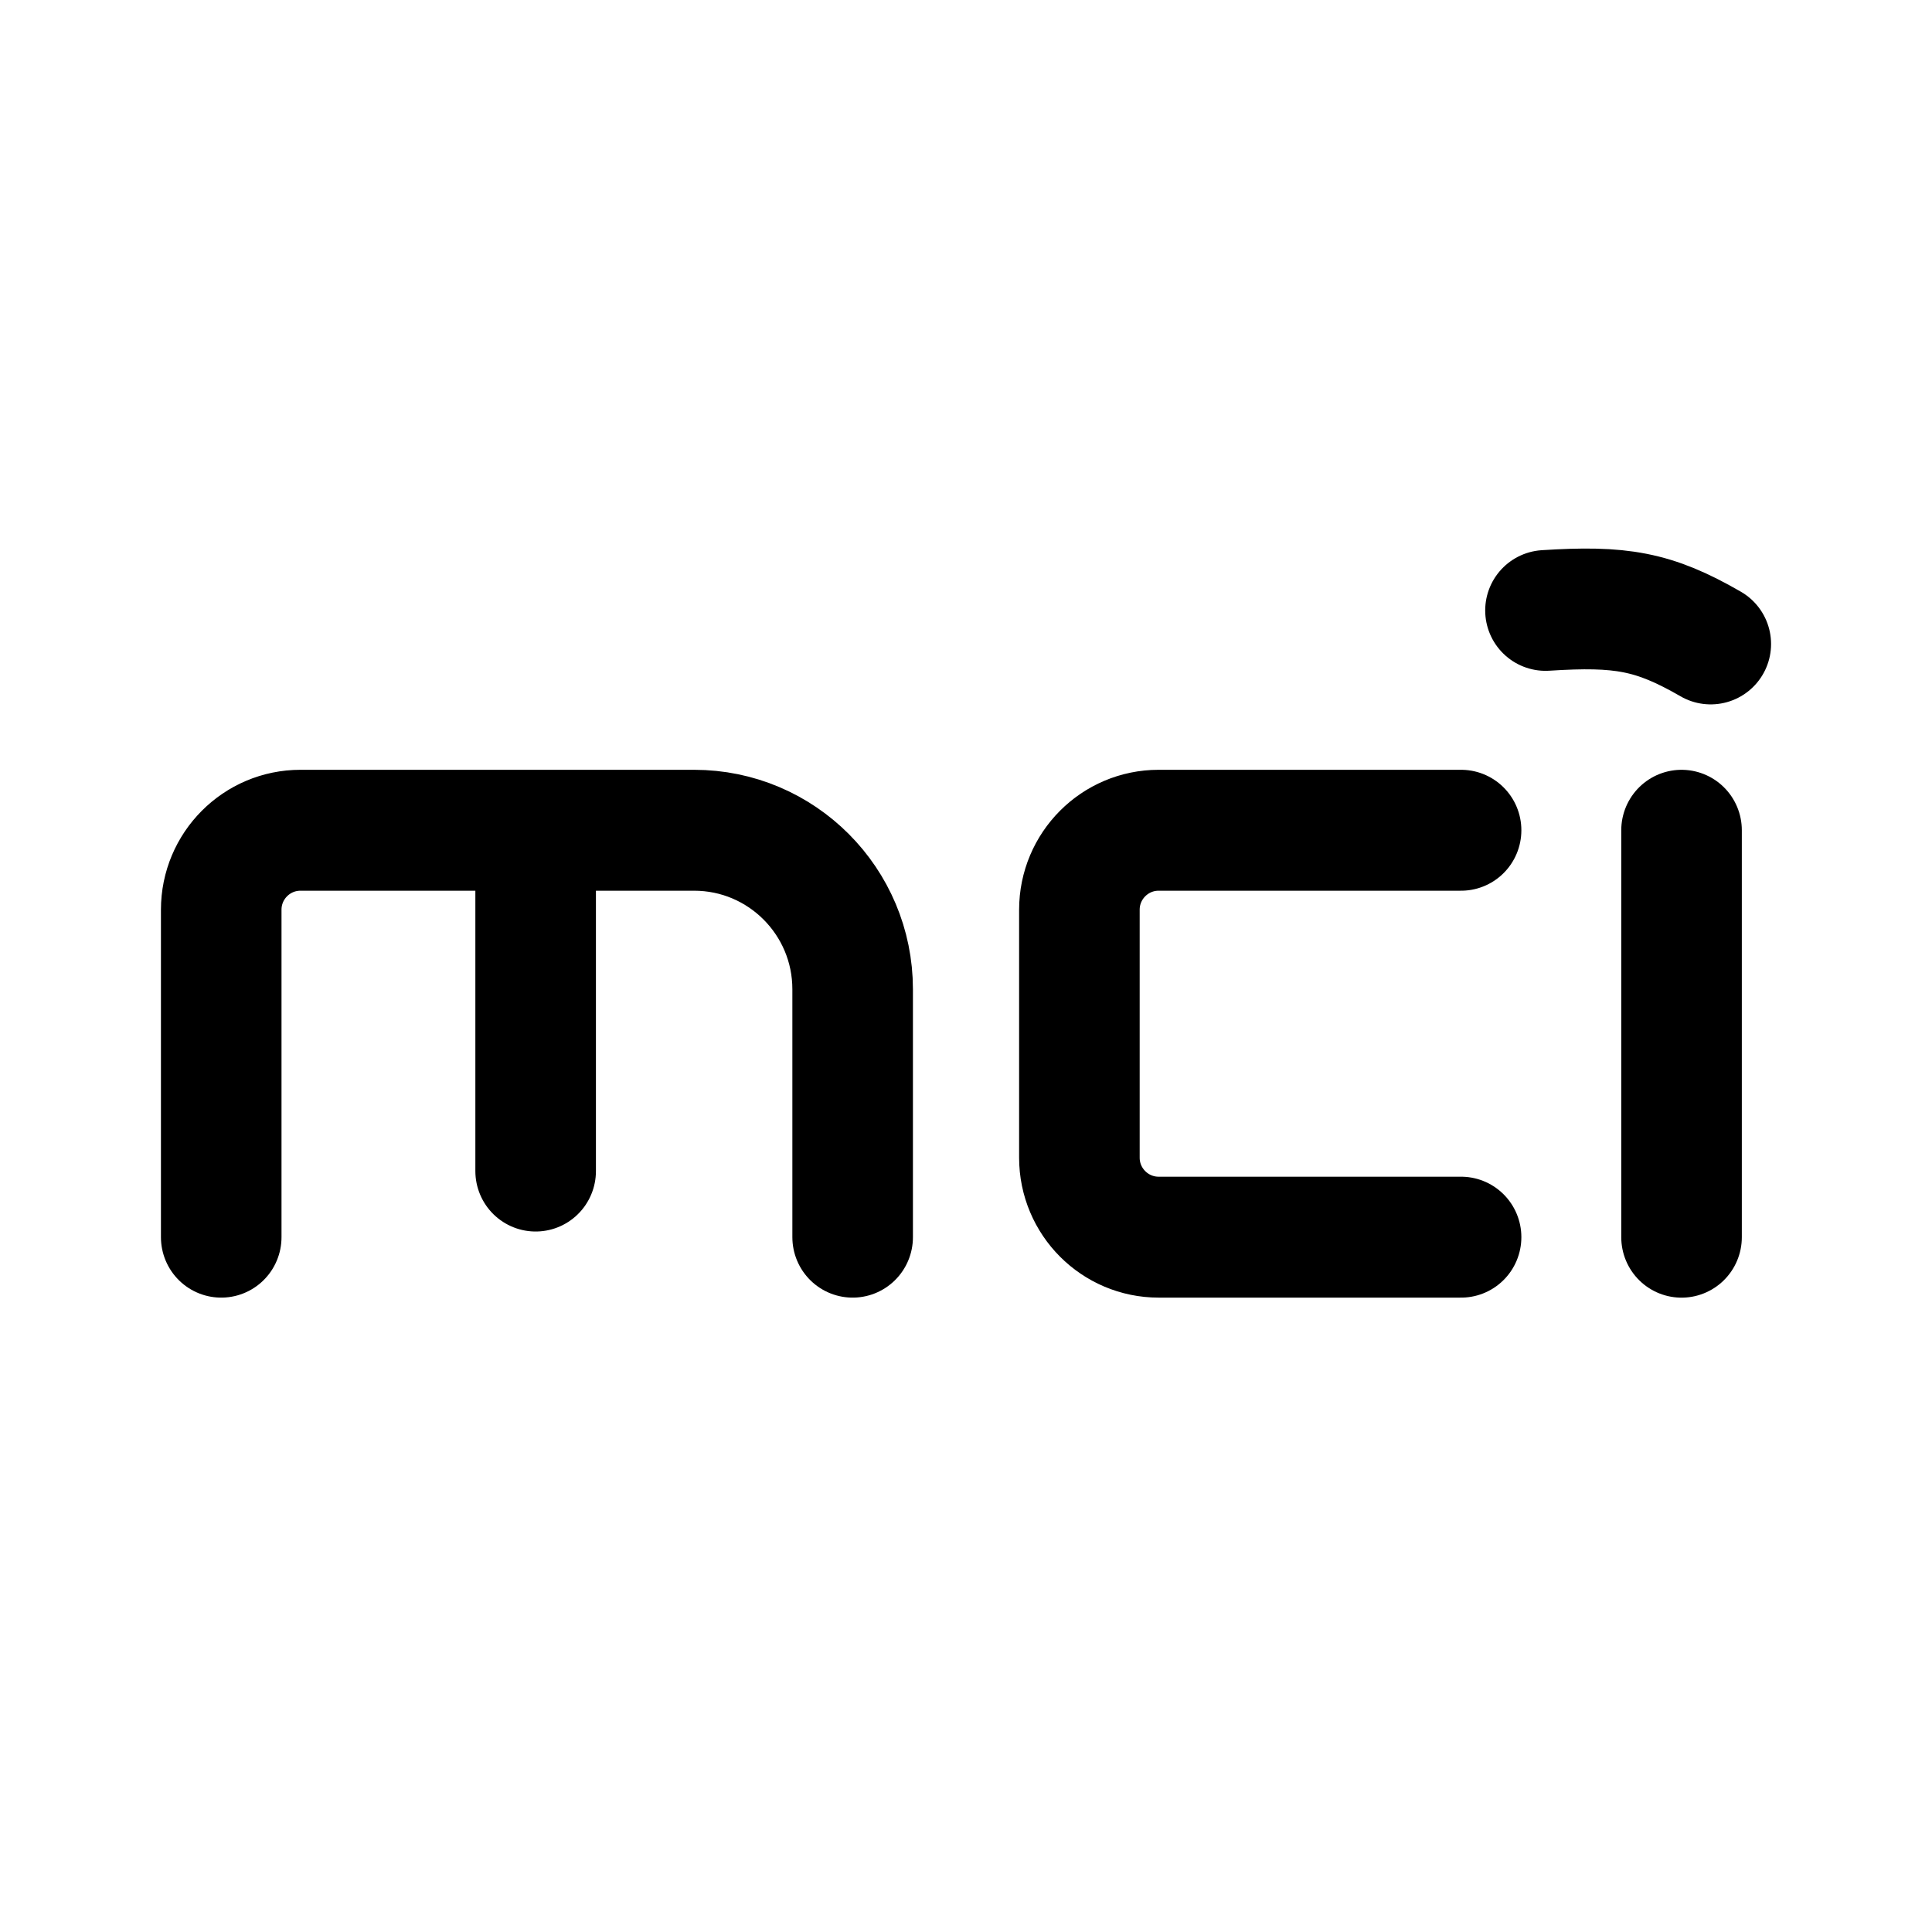
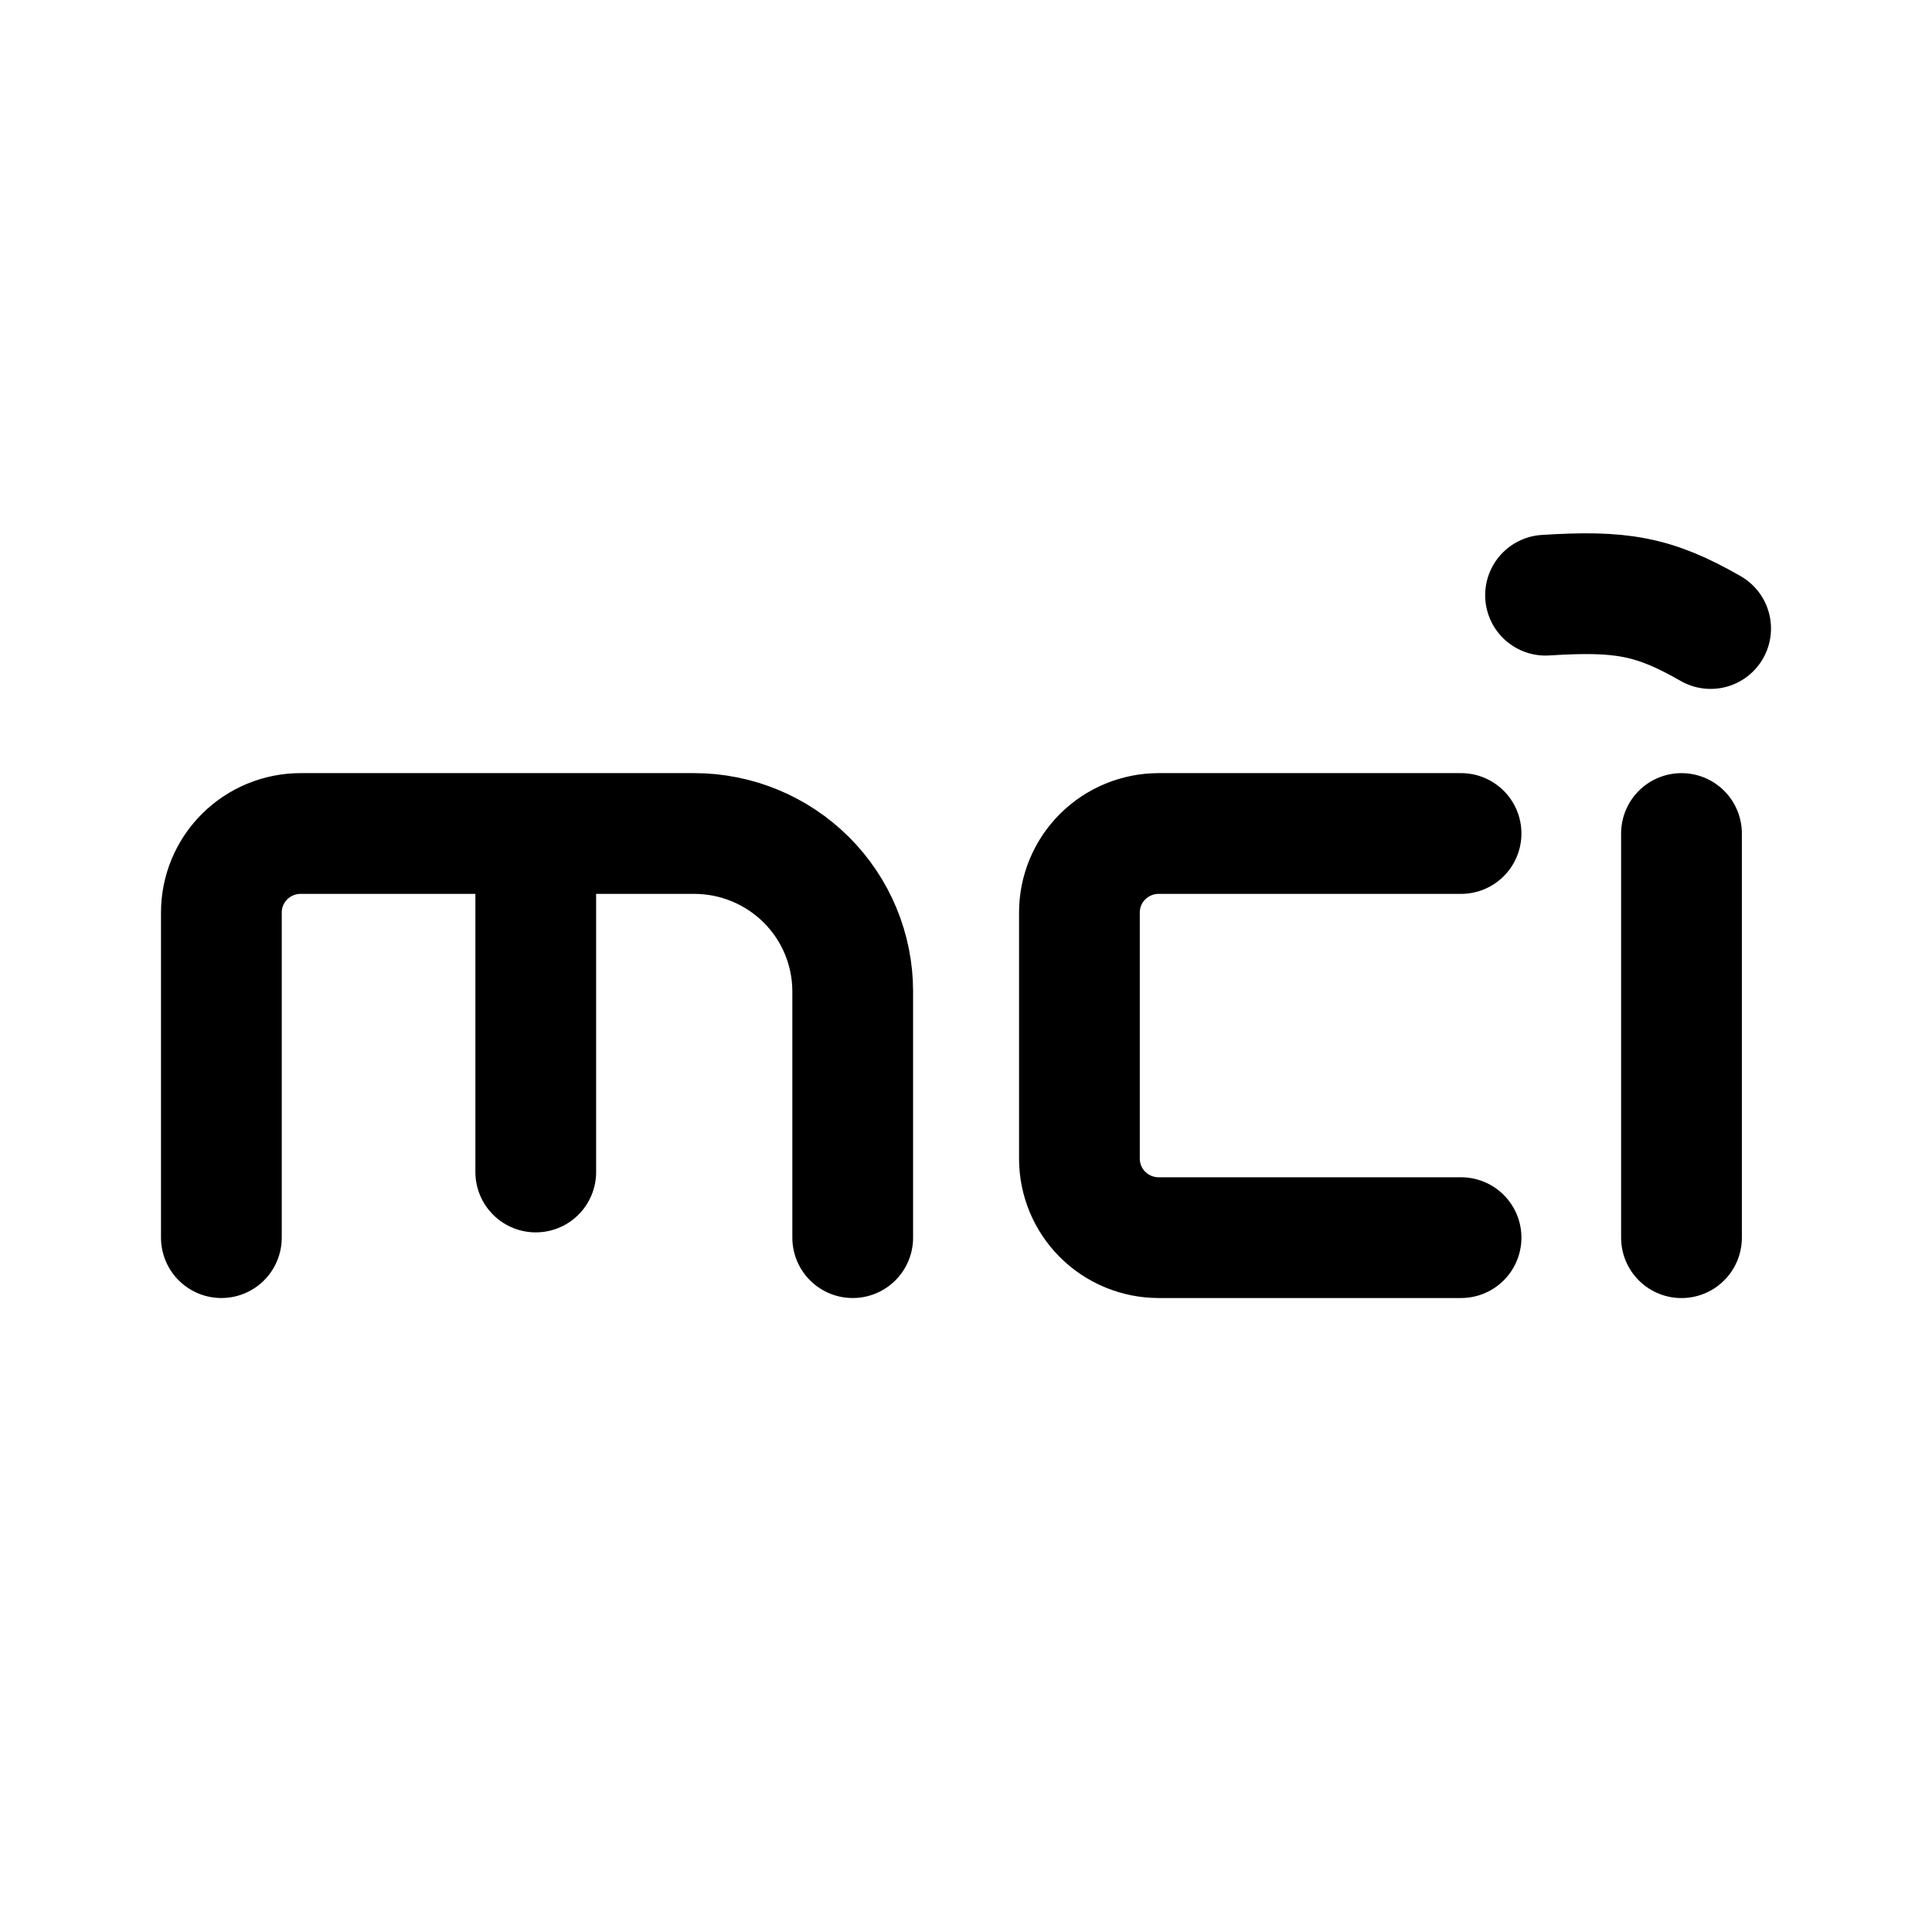
- <svg xmlns="http://www.w3.org/2000/svg" xml:space="preserve" width="192" height="192" viewBox="0 0 50.8 50.8">
-   <g style="stroke-width:3.142;stroke-dasharray:none">
-     <g style="opacity:1;stroke-width:2.897;stroke-dasharray:none">
-       <g style="stroke-width:3.042;stroke-dasharray:none">
-         <path d="M7.87 31.67v-8.237a2 2 135 0 1 2-2h5.933v8.574-8.574h3.998a4 4 45 0 1 4 4v6.237" style="opacity:1;fill:none;stroke:#000;stroke-width:3.042;stroke-linecap:round;stroke-linejoin:round;stroke-dasharray:none;paint-order:stroke fill markers" transform="matrix(1.04216 0 0 1.04515 -2.385 -.57)" />
-       </g>
-       <path d="M38.676 21.433h-7.63a2 2 135 0 0-2 2v6.237a2 2 45 0 0 2 2h7.63" style="opacity:1;fill:none;stroke:#000;stroke-width:3.042;stroke-linecap:round;stroke-linejoin:round;stroke-dasharray:none;paint-order:stroke fill markers" transform="matrix(1.04216 0 0 1.04515 -1.889 -.57)" />
-       <path d="M42.38 20.927v9.75" style="opacity:1;fill:none;stroke:#000;stroke-width:2.897;stroke-linecap:round;stroke-linejoin:round;stroke-dasharray:none;paint-order:stroke fill markers" transform="matrix(1.0943 0 0 1.09743 -2.162 -1.135)" />
-     </g>
-     <path d="M40.24 17.808c1.957-.125 2.81.015 4.296.873" style="opacity:1;fill:none;stroke:#000;stroke-width:3.142;stroke-linecap:round;stroke-linejoin:round;stroke-dasharray:none;stroke-opacity:1;paint-order:stroke fill markers" transform="translate(-.026 -1.945)scale(1.01057)" />
-   </g>
+ <svg xmlns="http://www.w3.org/2000/svg" width="192" height="192" fill="none">
+   <path d="M22 122.996V90.679c0-2.08.83-4.077 2.307-5.548a7.892 7.892 0 0 1 5.57-2.299h23.366m0 0v33.64m0-33.64h15.745c4.178 0 8.185 1.654 11.14 4.597a15.691 15.691 0 0 1 3.414 5.091 15.642 15.642 0 0 1 1.2 6.006v24.47m60.456-40.164h-30.049a7.906 7.906 0 0 0-5.57 2.299 7.838 7.838 0 0 0-2.307 5.548v24.471a7.83 7.83 0 0 0 2.307 5.548 7.89 7.89 0 0 0 5.57 2.298h30.049m21.906-40.163V123m-13.51-63.85c7.474-.474 10.731.057 16.406 3.312" stroke="#000" stroke-width="12" stroke-linecap="round" stroke-linejoin="round" />
</svg>
